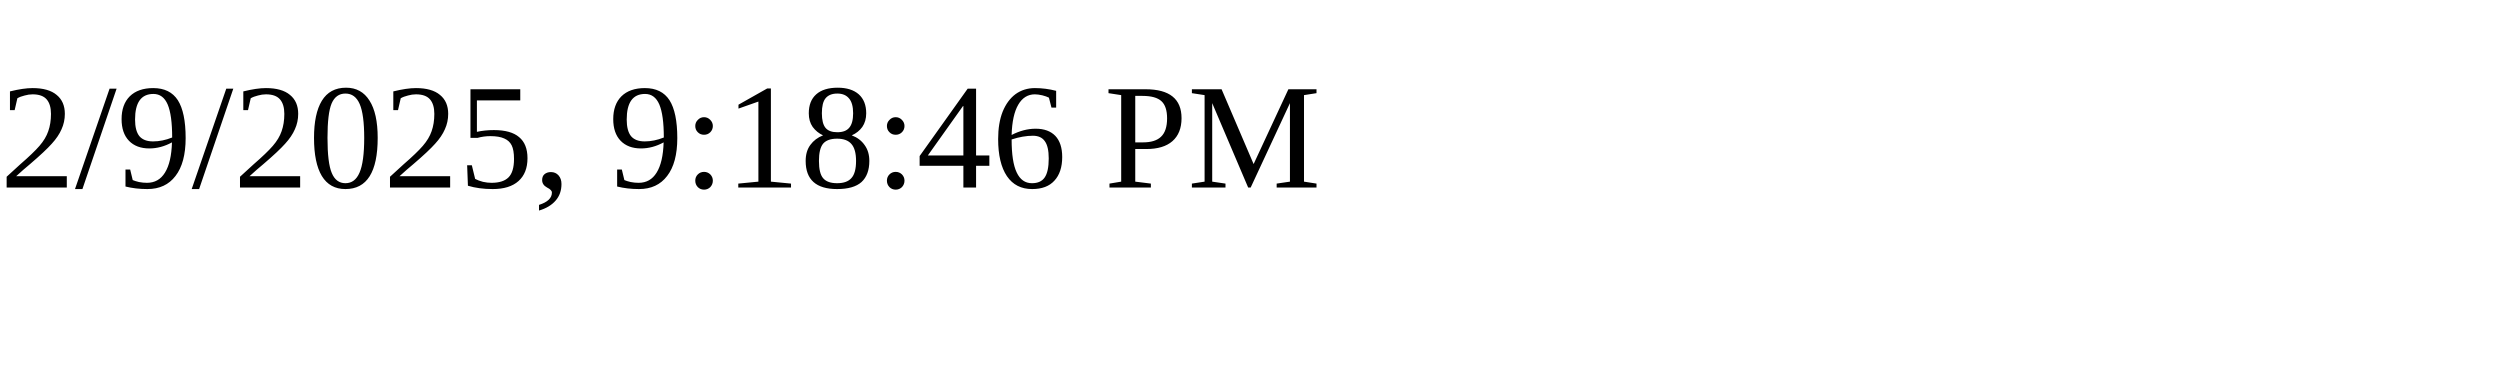
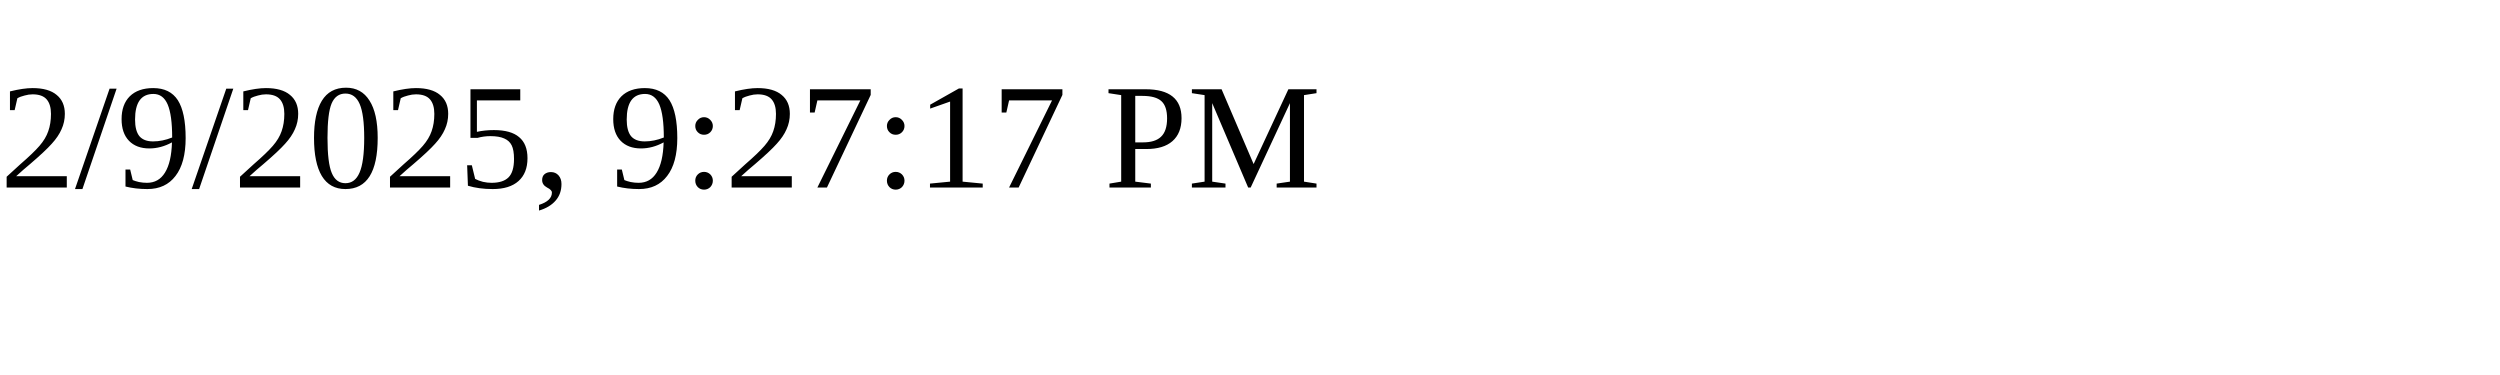
<svg xmlns="http://www.w3.org/2000/svg" height="30" width="200">
-   <text x="0" y="15">2/9/2025, 9:18:46 PM</text>
+   <text x="0" y="15">2/9/2025, 9:27:17 PM</text>
</svg>
